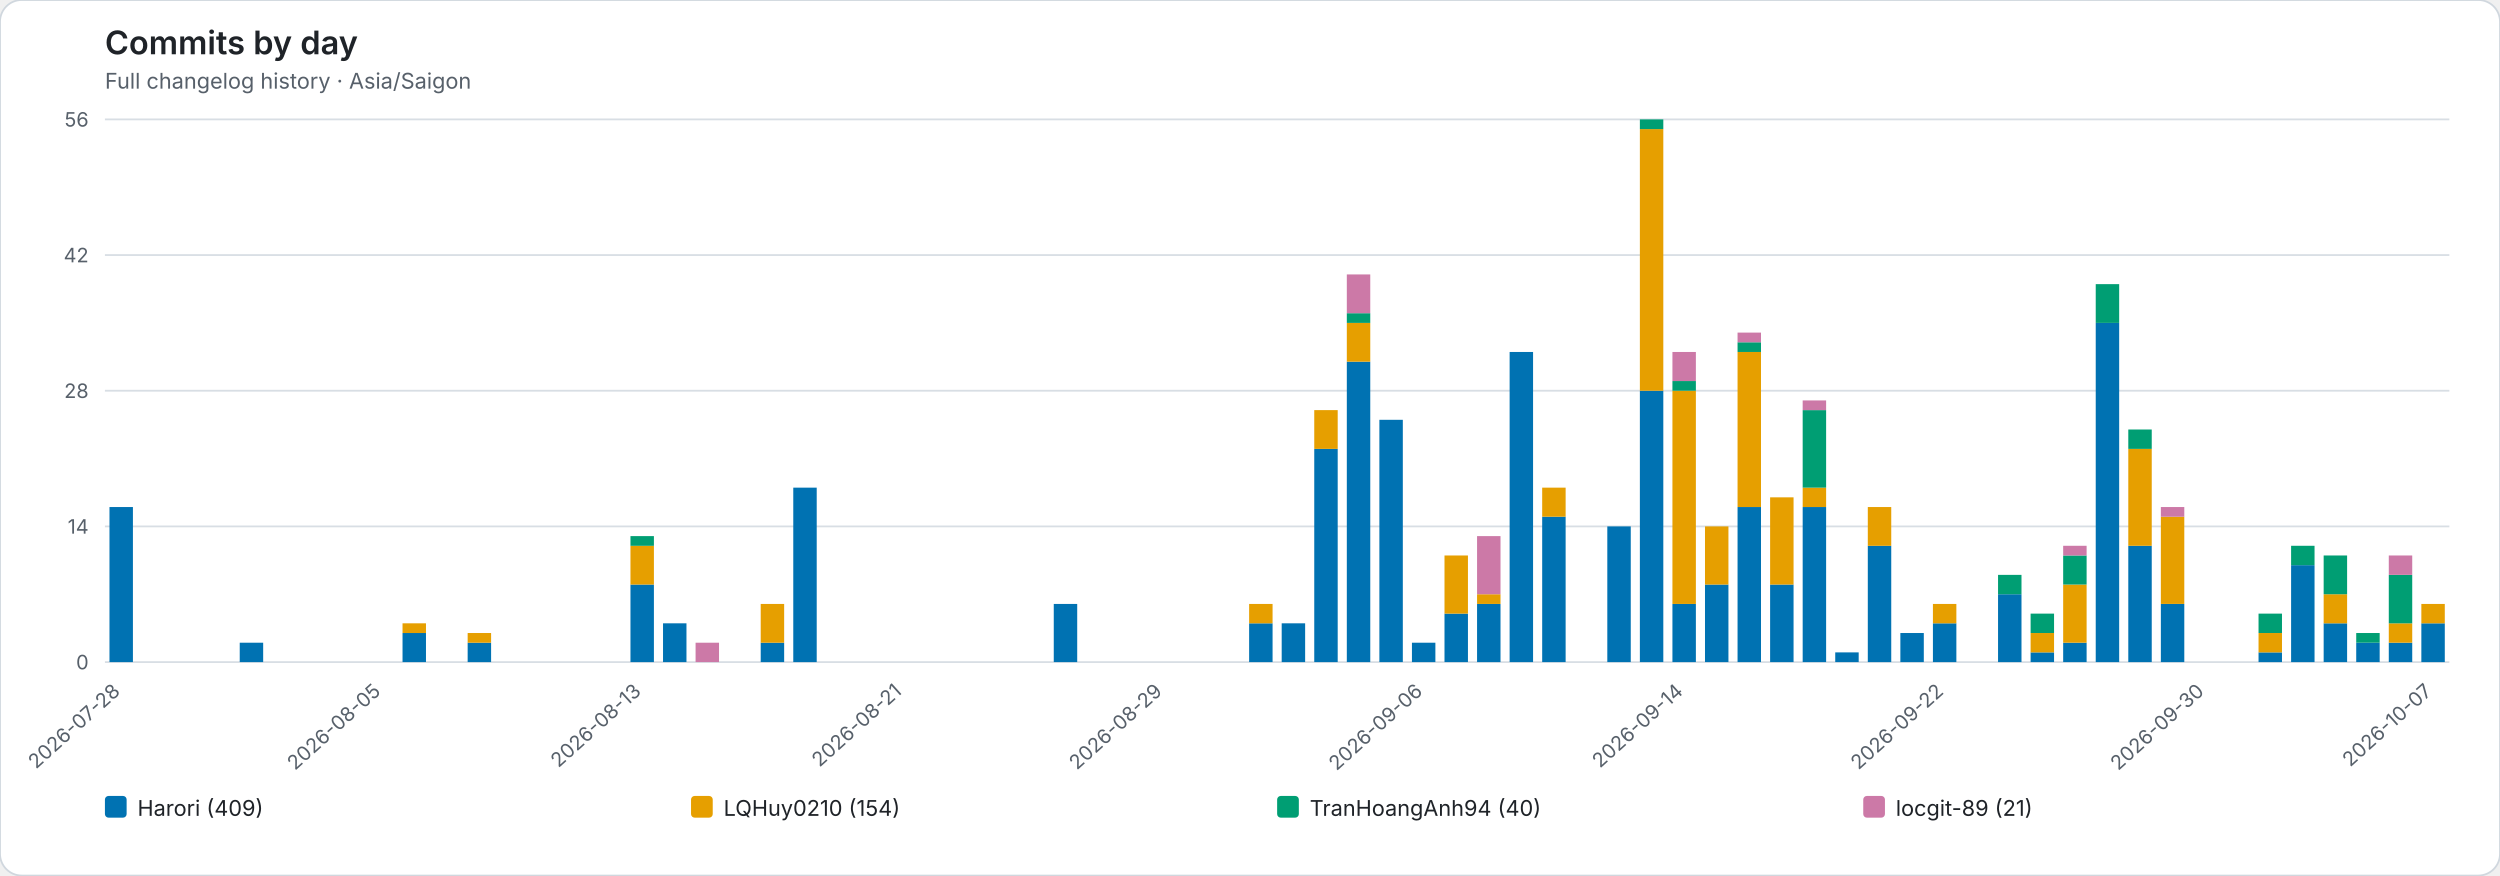
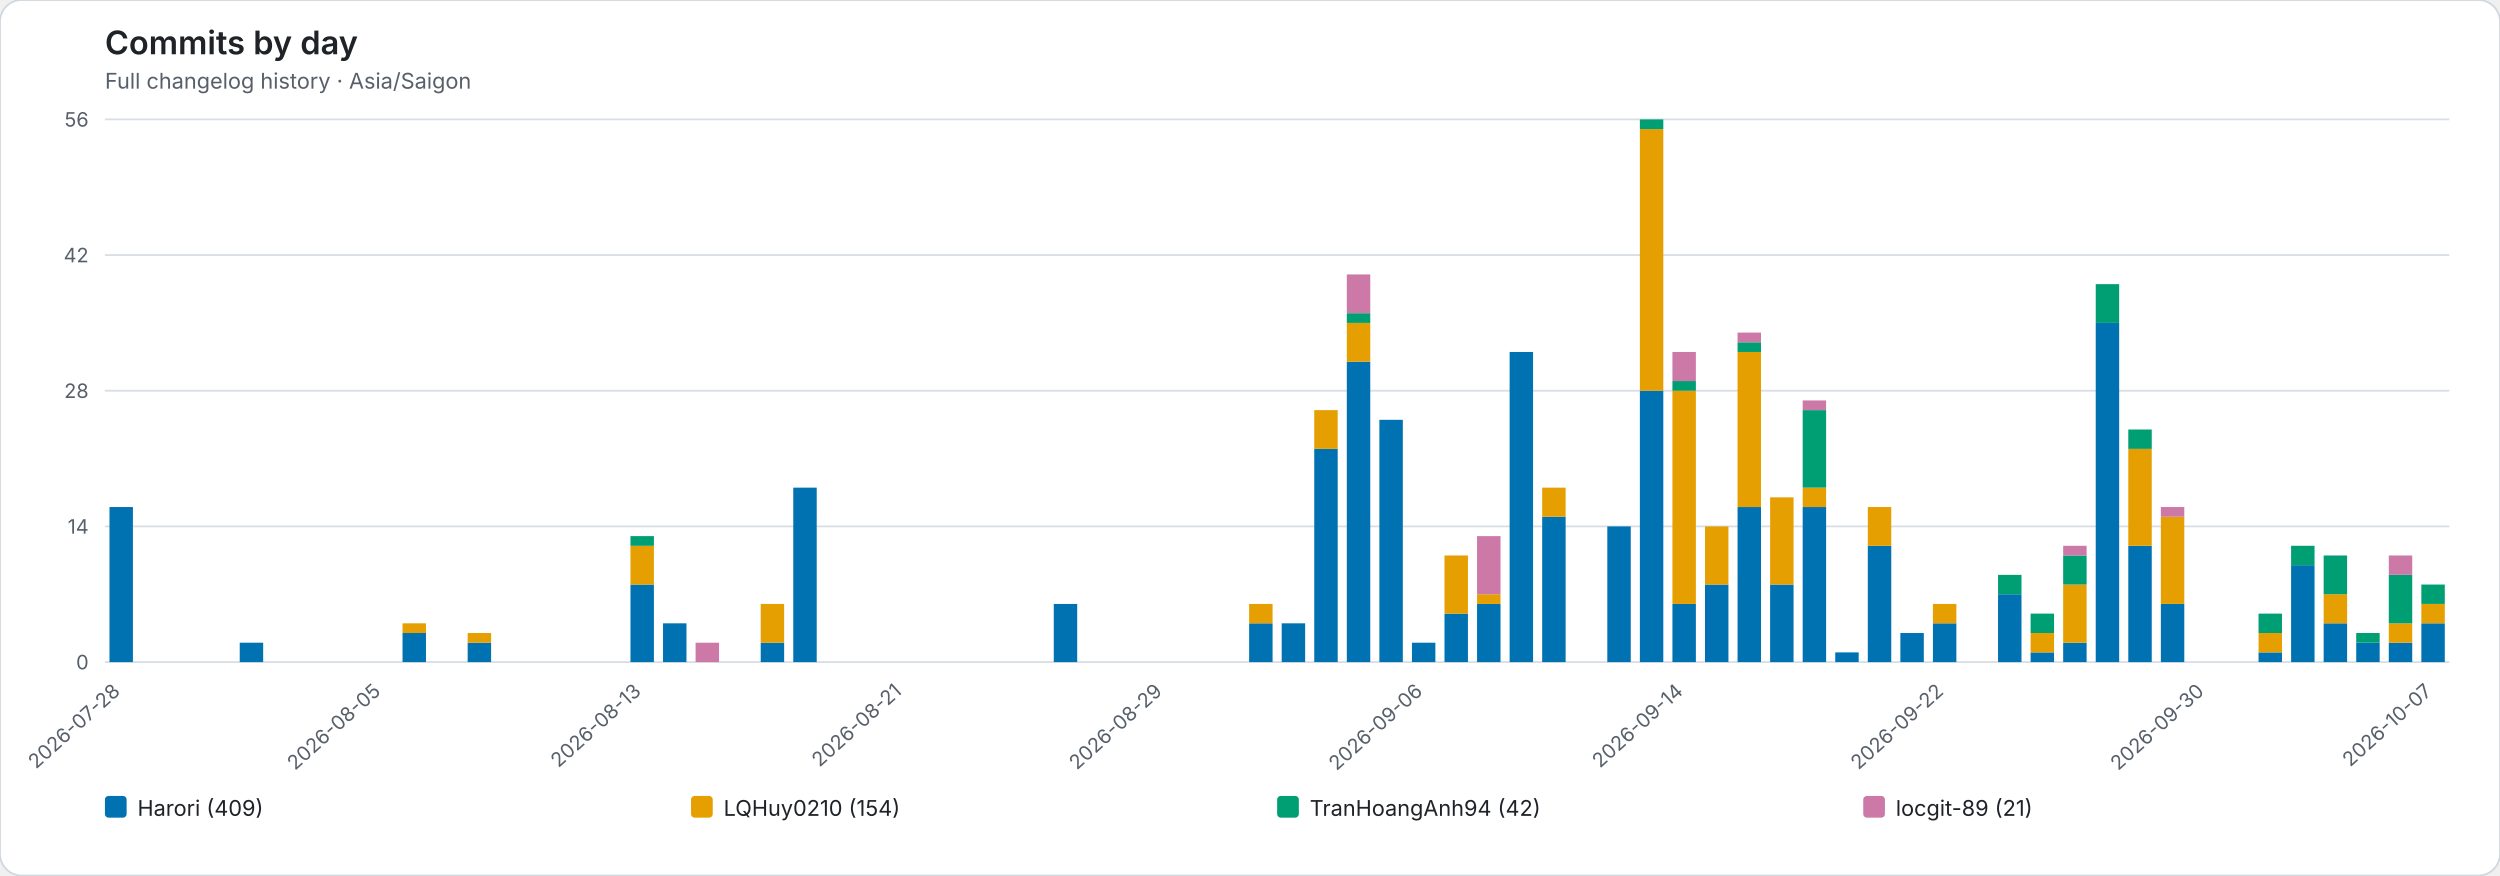
<svg xmlns="http://www.w3.org/2000/svg" role="img" viewBox="0 0 1382 484">
  <rect width="1382" height="484" rx="12" fill="#ffffff" stroke="#d0d7de" />
  <style>text{font-family:system-ui,-apple-system,BlinkMacSystemFont,"Segoe UI",sans-serif}.axis{fill:#57606a;font-size:11px}.heading{fill:#1f2328;font-size:18px;font-weight:600}.subheading{fill:#57606a;font-size:12px}.grid{stroke:#d8dee4;stroke-width:1}.legend{fill:#1f2328;font-size:12px}</style>
  <text class="heading" x="58" y="30">Commits by day</text>
  <text class="subheading" x="58" y="49">Full changelog history · Asia/Saigon</text>
  <line class="grid" x1="58" y1="366.00" x2="1354" y2="366.00" />
  <text class="axis" x="49" y="370.00" text-anchor="end">0</text>
  <line class="grid" x1="58" y1="291.00" x2="1354" y2="291.00" />
  <text class="axis" x="49" y="295.00" text-anchor="end">14</text>
  <line class="grid" x1="58" y1="216.00" x2="1354" y2="216.00" />
  <text class="axis" x="49" y="220.00" text-anchor="end">28</text>
  <line class="grid" x1="58" y1="141.00" x2="1354" y2="141.00" />
  <text class="axis" x="49" y="145.00" text-anchor="end">42</text>
  <line class="grid" x1="58" y1="66.00" x2="1354" y2="66.00" />
  <text class="axis" x="49" y="70.00" text-anchor="end">56</text>
  <g data-date="2026-07-28">
    <rect x="60.52" y="280.29" width="12.96" height="85.71" fill="#0072B2" />
  </g>
  <text class="axis" x="67.00" y="383" text-anchor="end" transform="rotate(-42 67.00 383)">2026-07-28</text>
  <g data-date="2026-07-29">
  </g>
  <g data-date="2026-07-30">
  </g>
  <g data-date="2026-07-31">
  </g>
  <g data-date="2026-08-01">
    <rect x="132.52" y="355.29" width="12.96" height="10.71" fill="#0072B2" />
  </g>
  <g data-date="2026-08-02">
  </g>
  <g data-date="2026-08-03">
  </g>
  <g data-date="2026-08-04">
  </g>
  <g data-date="2026-08-05">
  </g>
  <text class="axis" x="211.00" y="383" text-anchor="end" transform="rotate(-42 211.00 383)">2026-08-05</text>
  <g data-date="2026-08-06">
    <rect x="222.52" y="349.93" width="12.96" height="16.07" fill="#0072B2" />
    <rect x="222.52" y="344.57" width="12.96" height="5.36" fill="#E69F00" />
  </g>
  <g data-date="2026-08-07">
  </g>
  <g data-date="2026-08-08">
    <rect x="258.52" y="355.29" width="12.96" height="10.71" fill="#0072B2" />
    <rect x="258.52" y="349.93" width="12.96" height="5.36" fill="#E69F00" />
  </g>
  <g data-date="2026-08-09">
  </g>
  <g data-date="2026-08-10">
  </g>
  <g data-date="2026-08-11">
  </g>
  <g data-date="2026-08-12">
  </g>
  <g data-date="2026-08-13">
    <rect x="348.52" y="323.14" width="12.96" height="42.86" fill="#0072B2" />
    <rect x="348.52" y="301.71" width="12.96" height="21.43" fill="#E69F00" />
    <rect x="348.52" y="296.36" width="12.96" height="5.36" fill="#009E73" />
  </g>
  <text class="axis" x="355.00" y="383" text-anchor="end" transform="rotate(-42 355.00 383)">2026-08-13</text>
  <g data-date="2026-08-14">
    <rect x="366.52" y="344.57" width="12.96" height="21.43" fill="#0072B2" />
  </g>
  <g data-date="2026-08-15">
    <rect x="384.52" y="355.29" width="12.96" height="10.71" fill="#CC79A7" />
  </g>
  <g data-date="2026-08-16">
  </g>
  <g data-date="2026-08-17">
    <rect x="420.52" y="355.29" width="12.96" height="10.71" fill="#0072B2" />
    <rect x="420.52" y="333.86" width="12.96" height="21.43" fill="#E69F00" />
  </g>
  <g data-date="2026-08-18">
    <rect x="438.52" y="269.57" width="12.96" height="96.43" fill="#0072B2" />
  </g>
  <g data-date="2026-08-19">
  </g>
  <g data-date="2026-08-20">
  </g>
  <g data-date="2026-08-21">
  </g>
  <text class="axis" x="499.00" y="383" text-anchor="end" transform="rotate(-42 499.00 383)">2026-08-21</text>
  <g data-date="2026-08-22">
  </g>
  <g data-date="2026-08-23">
  </g>
  <g data-date="2026-08-24">
  </g>
  <g data-date="2026-08-25">
  </g>
  <g data-date="2026-08-26">
    <rect x="582.52" y="333.86" width="12.96" height="32.14" fill="#0072B2" />
  </g>
  <g data-date="2026-08-27">
  </g>
  <g data-date="2026-08-28">
  </g>
  <g data-date="2026-08-29">
  </g>
  <text class="axis" x="643.00" y="383" text-anchor="end" transform="rotate(-42 643.00 383)">2026-08-29</text>
  <g data-date="2026-08-30">
  </g>
  <g data-date="2026-08-31">
  </g>
  <g data-date="2026-09-01">
    <rect x="690.52" y="344.57" width="12.96" height="21.43" fill="#0072B2" />
    <rect x="690.52" y="333.86" width="12.96" height="10.71" fill="#E69F00" />
  </g>
  <g data-date="2026-09-02">
    <rect x="708.52" y="344.57" width="12.96" height="21.43" fill="#0072B2" />
  </g>
  <g data-date="2026-09-03">
    <rect x="726.52" y="248.14" width="12.96" height="117.86" fill="#0072B2" />
    <rect x="726.52" y="226.71" width="12.96" height="21.43" fill="#E69F00" />
  </g>
  <g data-date="2026-09-04">
    <rect x="744.52" y="199.93" width="12.96" height="166.07" fill="#0072B2" />
    <rect x="744.52" y="178.50" width="12.96" height="21.43" fill="#E69F00" />
    <rect x="744.52" y="173.14" width="12.96" height="5.36" fill="#009E73" />
    <rect x="744.52" y="151.71" width="12.96" height="21.43" fill="#CC79A7" />
  </g>
  <g data-date="2026-09-05">
    <rect x="762.52" y="232.07" width="12.96" height="133.93" fill="#0072B2" />
  </g>
  <g data-date="2026-09-06">
    <rect x="780.52" y="355.29" width="12.96" height="10.71" fill="#0072B2" />
  </g>
  <text class="axis" x="787.00" y="383" text-anchor="end" transform="rotate(-42 787.00 383)">2026-09-06</text>
  <g data-date="2026-09-07">
    <rect x="798.52" y="339.21" width="12.96" height="26.79" fill="#0072B2" />
    <rect x="798.52" y="307.07" width="12.96" height="32.14" fill="#E69F00" />
  </g>
  <g data-date="2026-09-08">
    <rect x="816.52" y="333.86" width="12.96" height="32.14" fill="#0072B2" />
    <rect x="816.52" y="328.50" width="12.96" height="5.36" fill="#E69F00" />
    <rect x="816.52" y="296.36" width="12.96" height="32.14" fill="#CC79A7" />
  </g>
  <g data-date="2026-09-09">
    <rect x="834.52" y="194.57" width="12.96" height="171.43" fill="#0072B2" />
  </g>
  <g data-date="2026-09-10">
    <rect x="852.52" y="285.64" width="12.96" height="80.36" fill="#0072B2" />
    <rect x="852.52" y="269.57" width="12.96" height="16.07" fill="#E69F00" />
  </g>
  <g data-date="2026-09-11">
  </g>
  <g data-date="2026-09-12">
    <rect x="888.52" y="291.00" width="12.96" height="75.00" fill="#0072B2" />
  </g>
  <g data-date="2026-09-13">
    <rect x="906.52" y="216.00" width="12.96" height="150.00" fill="#0072B2" />
    <rect x="906.52" y="71.36" width="12.96" height="144.64" fill="#E69F00" />
    <rect x="906.52" y="66.00" width="12.96" height="5.36" fill="#009E73" />
  </g>
  <g data-date="2026-09-14">
    <rect x="924.52" y="333.86" width="12.96" height="32.14" fill="#0072B2" />
    <rect x="924.52" y="216.00" width="12.96" height="117.86" fill="#E69F00" />
    <rect x="924.52" y="210.64" width="12.96" height="5.36" fill="#009E73" />
    <rect x="924.52" y="194.57" width="12.96" height="16.07" fill="#CC79A7" />
  </g>
  <text class="axis" x="931.00" y="383" text-anchor="end" transform="rotate(-42 931.00 383)">2026-09-14</text>
  <g data-date="2026-09-15">
    <rect x="942.52" y="323.14" width="12.96" height="42.86" fill="#0072B2" />
    <rect x="942.52" y="291.00" width="12.96" height="32.14" fill="#E69F00" />
  </g>
  <g data-date="2026-09-16">
    <rect x="960.52" y="280.29" width="12.96" height="85.71" fill="#0072B2" />
    <rect x="960.52" y="194.57" width="12.96" height="85.71" fill="#E69F00" />
    <rect x="960.52" y="189.21" width="12.96" height="5.36" fill="#009E73" />
    <rect x="960.52" y="183.86" width="12.96" height="5.36" fill="#CC79A7" />
  </g>
  <g data-date="2026-09-17">
    <rect x="978.52" y="323.14" width="12.96" height="42.86" fill="#0072B2" />
    <rect x="978.52" y="274.93" width="12.96" height="48.21" fill="#E69F00" />
  </g>
  <g data-date="2026-09-18">
    <rect x="996.52" y="280.29" width="12.96" height="85.71" fill="#0072B2" />
    <rect x="996.52" y="269.57" width="12.96" height="10.71" fill="#E69F00" />
    <rect x="996.52" y="226.71" width="12.96" height="42.86" fill="#009E73" />
    <rect x="996.52" y="221.36" width="12.96" height="5.36" fill="#CC79A7" />
  </g>
  <g data-date="2026-09-19">
    <rect x="1014.52" y="360.64" width="12.96" height="5.36" fill="#0072B2" />
  </g>
  <g data-date="2026-09-20">
    <rect x="1032.52" y="301.71" width="12.96" height="64.29" fill="#0072B2" />
    <rect x="1032.52" y="280.29" width="12.96" height="21.43" fill="#E69F00" />
  </g>
  <g data-date="2026-09-21">
    <rect x="1050.52" y="349.93" width="12.96" height="16.07" fill="#0072B2" />
  </g>
  <g data-date="2026-09-22">
    <rect x="1068.52" y="344.57" width="12.96" height="21.43" fill="#0072B2" />
    <rect x="1068.52" y="333.86" width="12.96" height="10.71" fill="#E69F00" />
  </g>
  <text class="axis" x="1075.00" y="383" text-anchor="end" transform="rotate(-42 1075.00 383)">2026-09-22</text>
  <g data-date="2026-09-23">
  </g>
  <g data-date="2026-09-24">
    <rect x="1104.52" y="328.50" width="12.96" height="37.50" fill="#0072B2" />
    <rect x="1104.52" y="317.79" width="12.96" height="10.71" fill="#009E73" />
  </g>
  <g data-date="2026-09-25">
    <rect x="1122.52" y="360.64" width="12.96" height="5.36" fill="#0072B2" />
    <rect x="1122.52" y="349.93" width="12.96" height="10.71" fill="#E69F00" />
    <rect x="1122.52" y="339.21" width="12.96" height="10.71" fill="#009E73" />
  </g>
  <g data-date="2026-09-26">
    <rect x="1140.52" y="355.29" width="12.96" height="10.71" fill="#0072B2" />
    <rect x="1140.52" y="323.14" width="12.96" height="32.14" fill="#E69F00" />
    <rect x="1140.52" y="307.07" width="12.96" height="16.07" fill="#009E73" />
    <rect x="1140.52" y="301.71" width="12.96" height="5.36" fill="#CC79A7" />
  </g>
  <g data-date="2026-09-27">
    <rect x="1158.52" y="178.50" width="12.96" height="187.50" fill="#0072B2" />
    <rect x="1158.52" y="157.07" width="12.96" height="21.43" fill="#009E73" />
  </g>
  <g data-date="2026-09-28">
    <rect x="1176.52" y="301.71" width="12.96" height="64.29" fill="#0072B2" />
    <rect x="1176.52" y="248.14" width="12.96" height="53.57" fill="#E69F00" />
    <rect x="1176.52" y="237.43" width="12.96" height="10.71" fill="#009E73" />
  </g>
  <g data-date="2026-09-29">
    <rect x="1194.52" y="333.86" width="12.96" height="32.14" fill="#0072B2" />
    <rect x="1194.52" y="285.64" width="12.96" height="48.21" fill="#E69F00" />
    <rect x="1194.52" y="280.29" width="12.96" height="5.36" fill="#CC79A7" />
  </g>
  <g data-date="2026-09-30">
  </g>
  <text class="axis" x="1219.00" y="383" text-anchor="end" transform="rotate(-42 1219.00 383)">2026-09-30</text>
  <g data-date="2026-10-01">
  </g>
  <g data-date="2026-10-02">
    <rect x="1248.52" y="360.64" width="12.96" height="5.36" fill="#0072B2" />
    <rect x="1248.52" y="349.93" width="12.96" height="10.71" fill="#E69F00" />
    <rect x="1248.52" y="339.21" width="12.96" height="10.71" fill="#009E73" />
  </g>
  <g data-date="2026-10-03">
    <rect x="1266.52" y="312.43" width="12.96" height="53.57" fill="#0072B2" />
    <rect x="1266.52" y="301.71" width="12.96" height="10.71" fill="#009E73" />
  </g>
  <g data-date="2026-10-04">
    <rect x="1284.52" y="344.57" width="12.96" height="21.43" fill="#0072B2" />
    <rect x="1284.52" y="328.50" width="12.96" height="16.07" fill="#E69F00" />
    <rect x="1284.52" y="307.07" width="12.96" height="21.43" fill="#009E73" />
  </g>
  <g data-date="2026-10-05">
    <rect x="1302.52" y="355.29" width="12.96" height="10.71" fill="#0072B2" />
    <rect x="1302.52" y="349.93" width="12.96" height="5.36" fill="#009E73" />
  </g>
  <g data-date="2026-10-06">
    <rect x="1320.52" y="355.29" width="12.96" height="10.71" fill="#0072B2" />
    <rect x="1320.52" y="344.57" width="12.96" height="10.71" fill="#E69F00" />
    <rect x="1320.52" y="317.79" width="12.96" height="26.79" fill="#009E73" />
    <rect x="1320.52" y="307.07" width="12.96" height="10.71" fill="#CC79A7" />
  </g>
  <g data-date="2026-10-07">
    <rect x="1338.52" y="344.57" width="12.96" height="21.43" fill="#0072B2" />
    <rect x="1338.52" y="333.86" width="12.96" height="10.71" fill="#E69F00" />
+     <rect x="1338.52" y="323.14" width="12.96" height="10.71" fill="#009E73" />
  </g>
  <text class="axis" x="1345.00" y="383" text-anchor="end" transform="rotate(-42 1345.00 383)">2026-10-07</text>
  <rect x="58.00" y="440" width="12" height="12" rx="2" fill="#0072B2" />
  <text class="legend" x="76.00" y="451">Harori (409)</text>
  <rect x="382.00" y="440" width="12" height="12" rx="2" fill="#E69F00" />
  <text class="legend" x="400.00" y="451">LQHuy0210 (154)</text>
  <rect x="706.00" y="440" width="12" height="12" rx="2" fill="#009E73" />
-   <text class="legend" x="724.00" y="451">TranHoangAnh94 (40)</text>
+   <text class="legend" x="724.00" y="451">TranHoangAnh94 (42)</text>
  <rect x="1030.00" y="440" width="12" height="12" rx="2" fill="#CC79A7" />
  <text class="legend" x="1048.00" y="451">locgit-89 (21)</text>
</svg>
